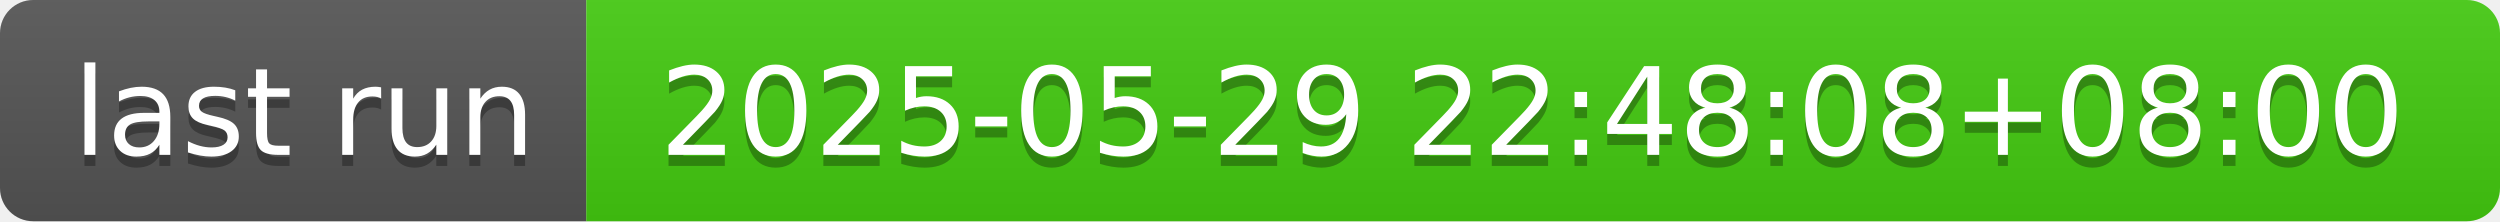
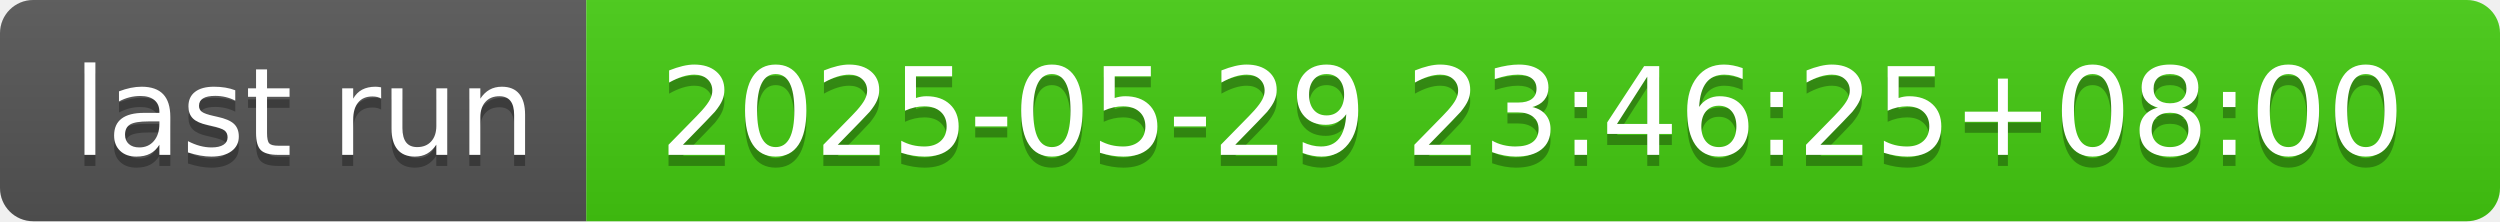
- <svg xmlns="http://www.w3.org/2000/svg" width="226" height="20" role="img" aria-label="last run: 2025-05-29 22:48:08+08:00">
+ <svg xmlns="http://www.w3.org/2000/svg" width="226" height="20" role="img" aria-label="last run: 2025-05-29 23:46:25+08:00">
  <linearGradient id="s" x2="0" y2="100%">
    <stop offset="0" stop-color="#bbb" stop-opacity=".1" />
    <stop offset="1" stop-opacity=".1" />
  </linearGradient>
  <clipPath id="r">
    <rect width="226" height="20" rx="3" fill="#fff" />
  </clipPath>
  <g clip-path="url(#r)">
    <rect width="53" height="20" fill="#555" />
    <rect x="53" width="173" height="20" fill="#4c1" />
    <rect width="226" height="20" fill="url(#s)" />
  </g>
  <g fill="#fff" text-anchor="middle" font-family="Verdana,Geneva,DejaVu Sans,sans-serif" text-rendering="geometricPrecision" font-size="110">
    <text aria-hidden="true" x="275" y="150" fill="#010101" fill-opacity=".3" transform="scale(.1)" textLength="430">last run</text>
    <text x="275" y="140" transform="scale(.1)" fill="#fff" textLength="430">last run</text>
-     <text aria-hidden="true" x="1385" y="150" fill="#010101" fill-opacity=".3" transform="scale(.1)" textLength="1630">2025-05-29 22:48:08+08:00</text>
-     <text x="1385" y="140" transform="scale(.1)" fill="#fff" textLength="1630">2025-05-29 22:48:08+08:00</text>
+     <text aria-hidden="true" x="1385" y="150" fill="#010101" fill-opacity=".3" transform="scale(.1)" textLength="1630">2025-05-29 23:46:25+08:00</text>
+     <text x="1385" y="140" transform="scale(.1)" fill="#fff" textLength="1630">2025-05-29 23:46:25+08:00</text>
  </g>
</svg>
